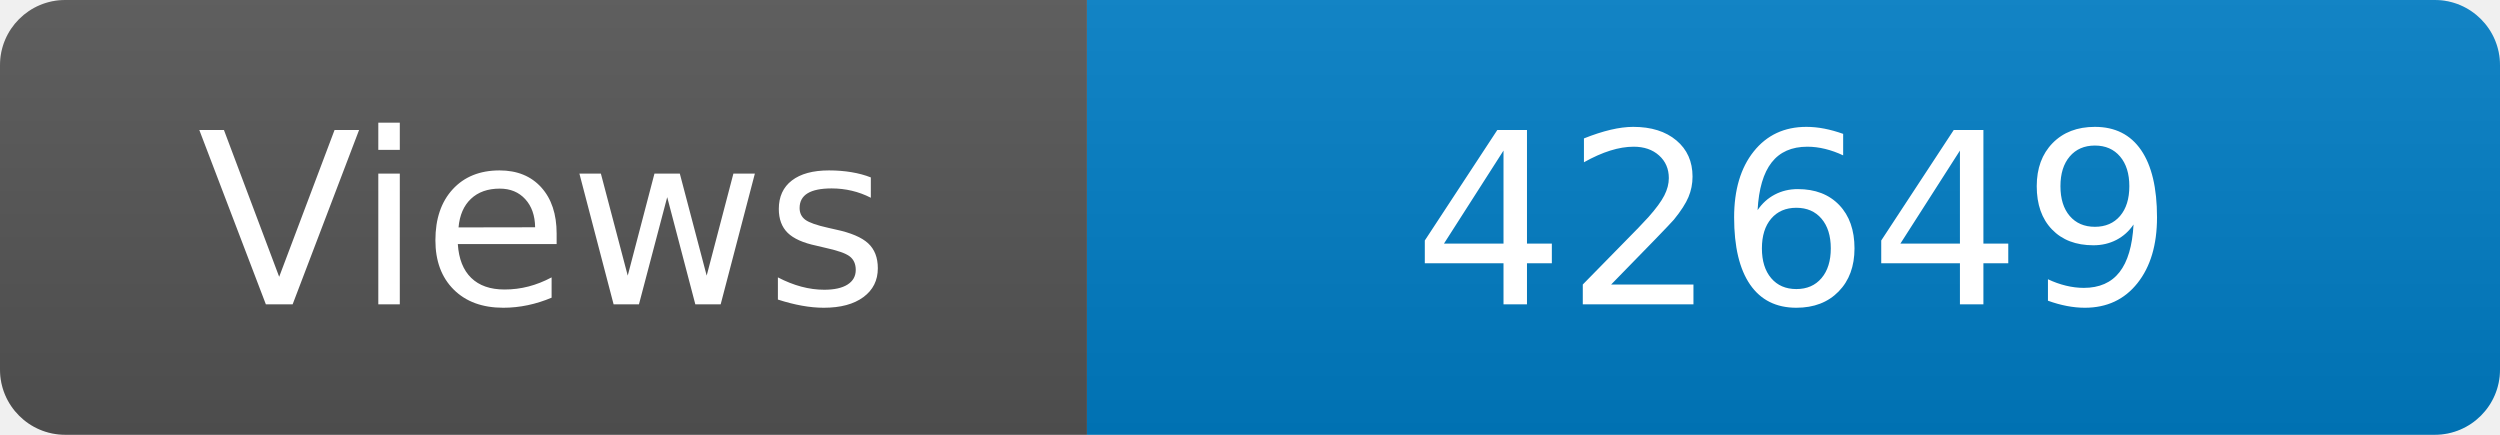
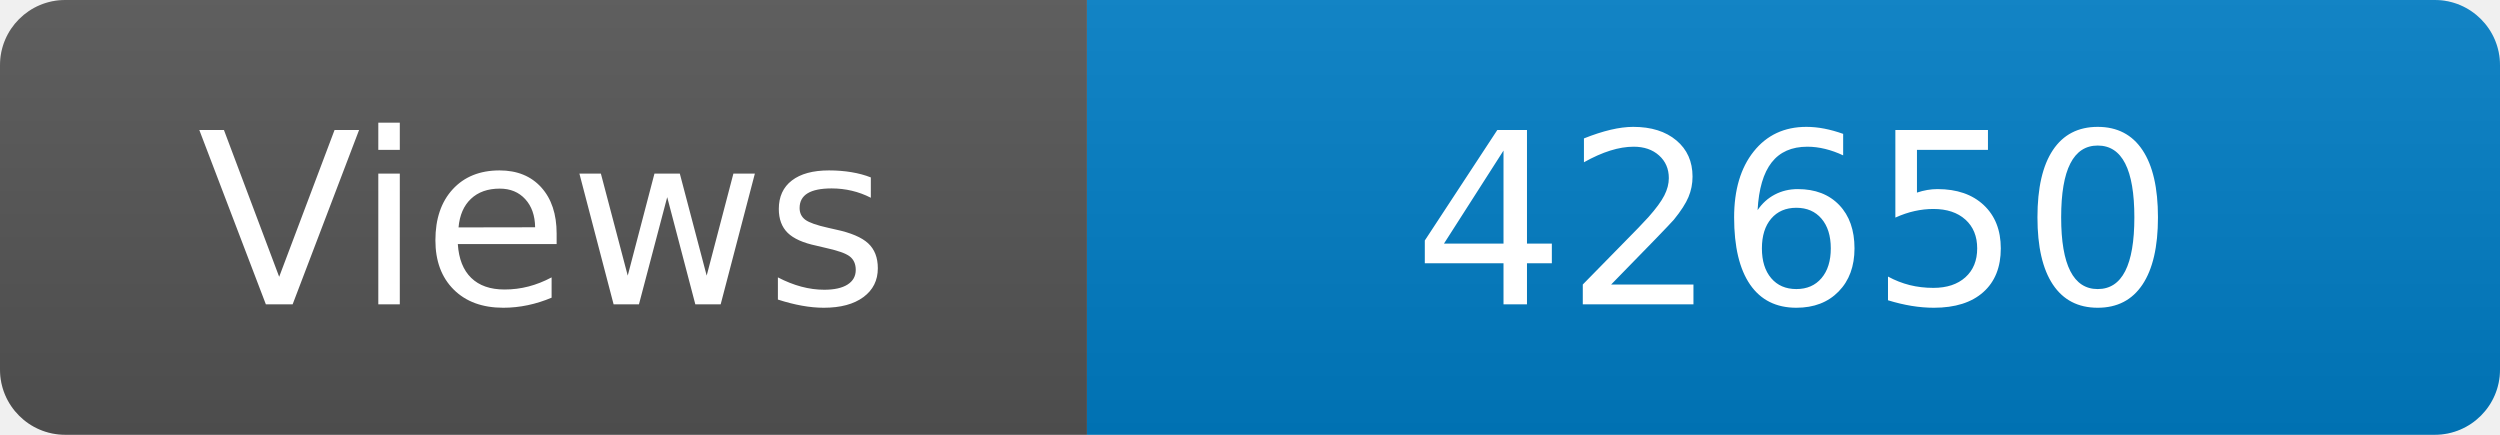
<svg xmlns="http://www.w3.org/2000/svg" width="115" height="20" role="img" aria-label="Maintained?: yes">
  <linearGradient id="s" x2="0" y2="100%">
    <stop offset="0" stop-color="#bbb" stop-opacity=".1" />
    <stop offset="1" stop-opacity=".1" />
  </linearGradient>
  <clipPath id="r">
    <rect width="115" height="20" rx="3" fill="#fff" />
  </clipPath>
  <g clip-path="url(#r)">
    <rect width="50" height="20" fill="#555" />
    <rect x="50" width="160" height="20" fill="#007ec6" />
    <rect width="115" height="20" fill="url(#s)" />
  </g>
  <g fill="#fff" text-anchor="middle" font-family="Verdana,Geneva,DejaVu Sans,sans-serif" font-size="110">
    <text x="250" y="140" transform="scale(.1)" fill="#fff">Views</text>
-     <text x="825" y="140" transform="scale(.1)" fill="#fff">42649</text>
+     <text x="825" y="140" transform="scale(.1)" fill="#fff">42650</text>
  </g>
</svg>
